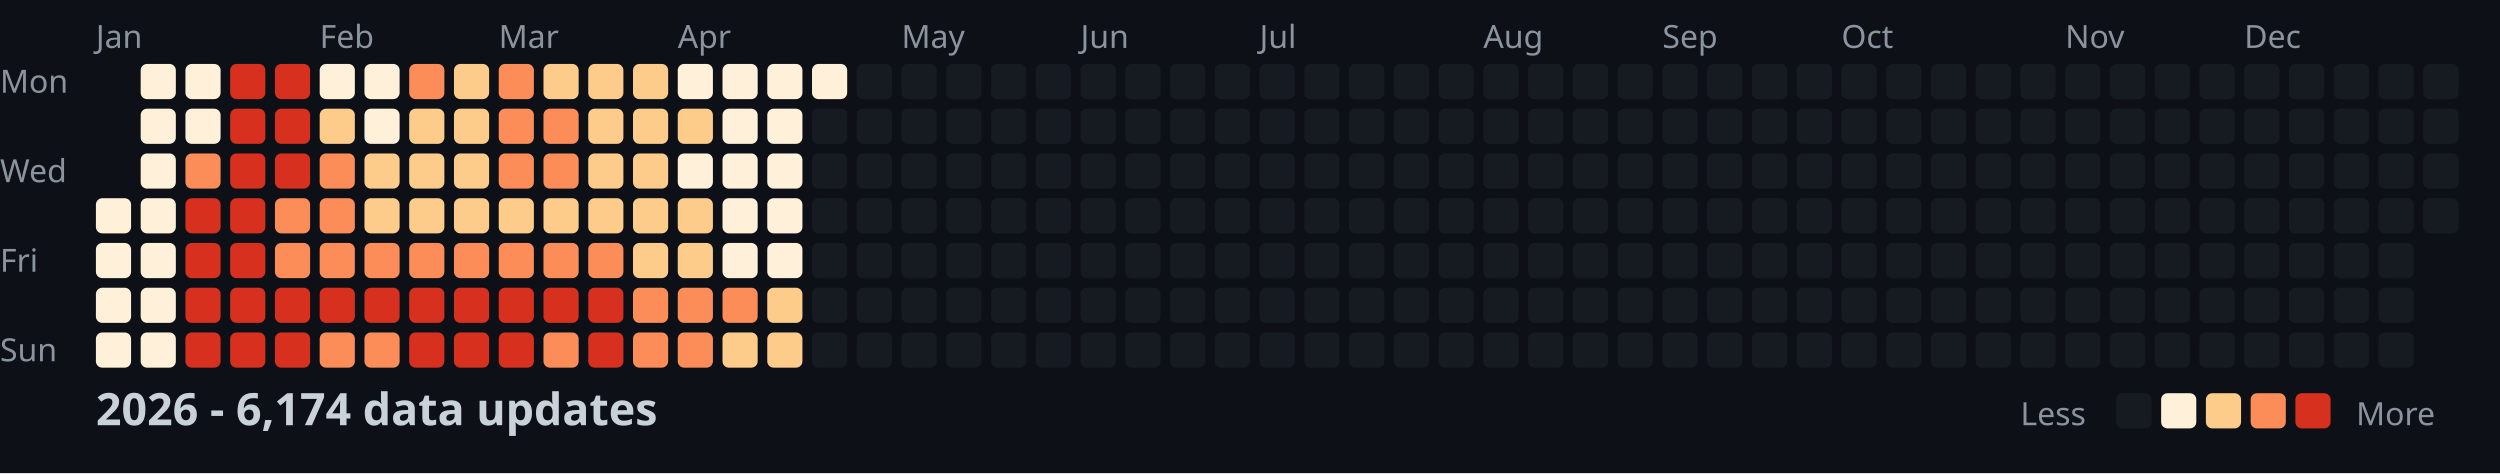
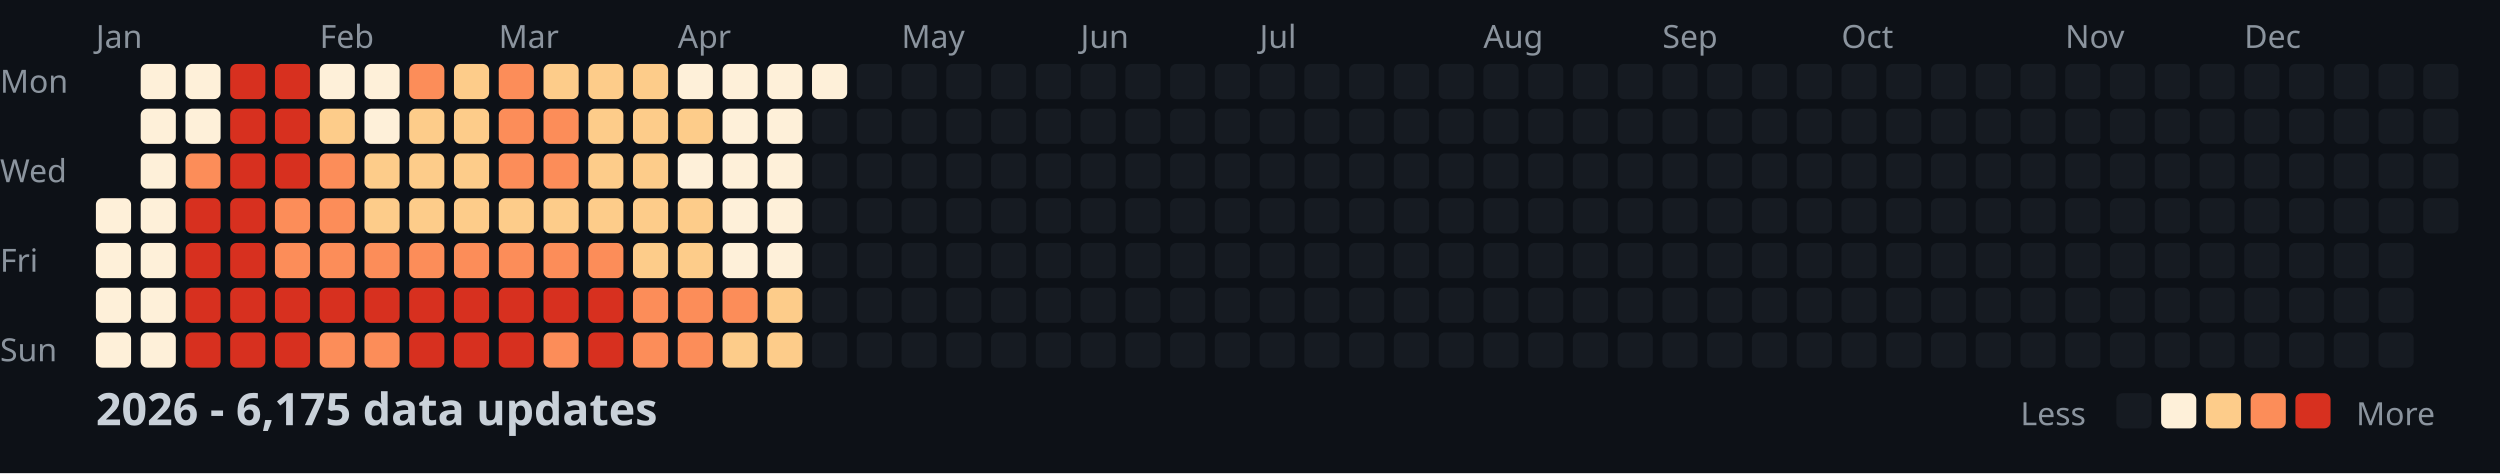
<svg xmlns="http://www.w3.org/2000/svg" width="782" height="148">
  <style>
    .month { font: 10px sans-serif; fill: #8b949e; }
    .day { font: 10px sans-serif; fill: #8b949e; }
    .title { font: bold 14px sans-serif; fill: #c9d1d9; }
    .legend { font: 10px sans-serif; fill: #8b949e; }
  </style>
  <rect width="100%" height="100%" fill="#0d1117" />
  <text x="0" y="29" class="day">Mon</text>
  <text x="0" y="57" class="day">Wed</text>
  <text x="0" y="85" class="day">Fri</text>
  <text x="0" y="113" class="day">Sun</text>
  <text x="30" y="15" class="month">Jan</text>
  <text x="100" y="15" class="month">Feb</text>
  <text x="156" y="15" class="month">Mar</text>
  <text x="212" y="15" class="month">Apr</text>
  <text x="282" y="15" class="month">May</text>
  <text x="338" y="15" class="month">Jun</text>
  <text x="394" y="15" class="month">Jul</text>
  <text x="464" y="15" class="month">Aug</text>
  <text x="520" y="15" class="month">Sep</text>
  <text x="576" y="15" class="month">Oct</text>
  <text x="646" y="15" class="month">Nov</text>
  <text x="702" y="15" class="month">Dec</text>
  <rect x="30" y="62" width="11" height="11" fill="#fef0d9" rx="2" />
  <rect x="30" y="76" width="11" height="11" fill="#fef0d9" rx="2" />
  <rect x="30" y="90" width="11" height="11" fill="#fef0d9" rx="2" />
  <rect x="30" y="104" width="11" height="11" fill="#fef0d9" rx="2" />
  <rect x="44" y="20" width="11" height="11" fill="#fef0d9" rx="2" />
  <rect x="44" y="34" width="11" height="11" fill="#fef0d9" rx="2" />
  <rect x="44" y="48" width="11" height="11" fill="#fef0d9" rx="2" />
  <rect x="44" y="62" width="11" height="11" fill="#fef0d9" rx="2" />
  <rect x="44" y="76" width="11" height="11" fill="#fef0d9" rx="2" />
  <rect x="44" y="90" width="11" height="11" fill="#fef0d9" rx="2" />
  <rect x="44" y="104" width="11" height="11" fill="#fef0d9" rx="2" />
  <rect x="58" y="20" width="11" height="11" fill="#fef0d9" rx="2" />
  <rect x="58" y="34" width="11" height="11" fill="#fef0d9" rx="2" />
  <rect x="58" y="48" width="11" height="11" fill="#fc8d59" rx="2" />
  <rect x="58" y="62" width="11" height="11" fill="#d7301f" rx="2" />
  <rect x="58" y="76" width="11" height="11" fill="#d7301f" rx="2" />
  <rect x="58" y="90" width="11" height="11" fill="#d7301f" rx="2" />
  <rect x="58" y="104" width="11" height="11" fill="#d7301f" rx="2" />
  <rect x="72" y="20" width="11" height="11" fill="#d7301f" rx="2" />
  <rect x="72" y="34" width="11" height="11" fill="#d7301f" rx="2" />
  <rect x="72" y="48" width="11" height="11" fill="#d7301f" rx="2" />
  <rect x="72" y="62" width="11" height="11" fill="#d7301f" rx="2" />
  <rect x="72" y="76" width="11" height="11" fill="#d7301f" rx="2" />
  <rect x="72" y="90" width="11" height="11" fill="#d7301f" rx="2" />
  <rect x="72" y="104" width="11" height="11" fill="#d7301f" rx="2" />
  <rect x="86" y="20" width="11" height="11" fill="#d7301f" rx="2" />
  <rect x="86" y="34" width="11" height="11" fill="#d7301f" rx="2" />
  <rect x="86" y="48" width="11" height="11" fill="#d7301f" rx="2" />
  <rect x="86" y="62" width="11" height="11" fill="#fc8d59" rx="2" />
  <rect x="86" y="76" width="11" height="11" fill="#fc8d59" rx="2" />
  <rect x="86" y="90" width="11" height="11" fill="#d7301f" rx="2" />
  <rect x="86" y="104" width="11" height="11" fill="#d7301f" rx="2" />
  <rect x="100" y="20" width="11" height="11" fill="#fef0d9" rx="2" />
  <rect x="100" y="34" width="11" height="11" fill="#fdcc8a" rx="2" />
  <rect x="100" y="48" width="11" height="11" fill="#fc8d59" rx="2" />
  <rect x="100" y="62" width="11" height="11" fill="#fc8d59" rx="2" />
  <rect x="100" y="76" width="11" height="11" fill="#fc8d59" rx="2" />
  <rect x="100" y="90" width="11" height="11" fill="#d7301f" rx="2" />
  <rect x="100" y="104" width="11" height="11" fill="#fc8d59" rx="2" />
  <rect x="114" y="20" width="11" height="11" fill="#fef0d9" rx="2" />
  <rect x="114" y="34" width="11" height="11" fill="#fef0d9" rx="2" />
  <rect x="114" y="48" width="11" height="11" fill="#fdcc8a" rx="2" />
  <rect x="114" y="62" width="11" height="11" fill="#fdcc8a" rx="2" />
  <rect x="114" y="76" width="11" height="11" fill="#fc8d59" rx="2" />
  <rect x="114" y="90" width="11" height="11" fill="#d7301f" rx="2" />
  <rect x="114" y="104" width="11" height="11" fill="#fc8d59" rx="2" />
  <rect x="128" y="20" width="11" height="11" fill="#fc8d59" rx="2" />
  <rect x="128" y="34" width="11" height="11" fill="#fdcc8a" rx="2" />
  <rect x="128" y="48" width="11" height="11" fill="#fdcc8a" rx="2" />
  <rect x="128" y="62" width="11" height="11" fill="#fdcc8a" rx="2" />
  <rect x="128" y="76" width="11" height="11" fill="#fc8d59" rx="2" />
  <rect x="128" y="90" width="11" height="11" fill="#d7301f" rx="2" />
  <rect x="128" y="104" width="11" height="11" fill="#d7301f" rx="2" />
  <rect x="142" y="20" width="11" height="11" fill="#fdcc8a" rx="2" />
  <rect x="142" y="34" width="11" height="11" fill="#fdcc8a" rx="2" />
  <rect x="142" y="48" width="11" height="11" fill="#fdcc8a" rx="2" />
  <rect x="142" y="62" width="11" height="11" fill="#fdcc8a" rx="2" />
  <rect x="142" y="76" width="11" height="11" fill="#fc8d59" rx="2" />
  <rect x="142" y="90" width="11" height="11" fill="#d7301f" rx="2" />
  <rect x="142" y="104" width="11" height="11" fill="#d7301f" rx="2" />
  <rect x="156" y="20" width="11" height="11" fill="#fc8d59" rx="2" />
  <rect x="156" y="34" width="11" height="11" fill="#fc8d59" rx="2" />
  <rect x="156" y="48" width="11" height="11" fill="#fc8d59" rx="2" />
  <rect x="156" y="62" width="11" height="11" fill="#fdcc8a" rx="2" />
  <rect x="156" y="76" width="11" height="11" fill="#fc8d59" rx="2" />
  <rect x="156" y="90" width="11" height="11" fill="#d7301f" rx="2" />
  <rect x="156" y="104" width="11" height="11" fill="#d7301f" rx="2" />
  <rect x="170" y="20" width="11" height="11" fill="#fdcc8a" rx="2" />
  <rect x="170" y="34" width="11" height="11" fill="#fc8d59" rx="2" />
  <rect x="170" y="48" width="11" height="11" fill="#fc8d59" rx="2" />
  <rect x="170" y="62" width="11" height="11" fill="#fdcc8a" rx="2" />
  <rect x="170" y="76" width="11" height="11" fill="#fc8d59" rx="2" />
  <rect x="170" y="90" width="11" height="11" fill="#d7301f" rx="2" />
  <rect x="170" y="104" width="11" height="11" fill="#fc8d59" rx="2" />
  <rect x="184" y="20" width="11" height="11" fill="#fdcc8a" rx="2" />
  <rect x="184" y="34" width="11" height="11" fill="#fdcc8a" rx="2" />
  <rect x="184" y="48" width="11" height="11" fill="#fdcc8a" rx="2" />
  <rect x="184" y="62" width="11" height="11" fill="#fdcc8a" rx="2" />
  <rect x="184" y="76" width="11" height="11" fill="#fc8d59" rx="2" />
  <rect x="184" y="90" width="11" height="11" fill="#d7301f" rx="2" />
  <rect x="184" y="104" width="11" height="11" fill="#d7301f" rx="2" />
  <rect x="198" y="20" width="11" height="11" fill="#fdcc8a" rx="2" />
  <rect x="198" y="34" width="11" height="11" fill="#fdcc8a" rx="2" />
  <rect x="198" y="48" width="11" height="11" fill="#fdcc8a" rx="2" />
  <rect x="198" y="62" width="11" height="11" fill="#fdcc8a" rx="2" />
  <rect x="198" y="76" width="11" height="11" fill="#fdcc8a" rx="2" />
  <rect x="198" y="90" width="11" height="11" fill="#fc8d59" rx="2" />
  <rect x="198" y="104" width="11" height="11" fill="#fc8d59" rx="2" />
  <rect x="212" y="20" width="11" height="11" fill="#fef0d9" rx="2" />
  <rect x="212" y="34" width="11" height="11" fill="#fdcc8a" rx="2" />
  <rect x="212" y="48" width="11" height="11" fill="#fef0d9" rx="2" />
  <rect x="212" y="62" width="11" height="11" fill="#fdcc8a" rx="2" />
  <rect x="212" y="76" width="11" height="11" fill="#fdcc8a" rx="2" />
  <rect x="212" y="90" width="11" height="11" fill="#fc8d59" rx="2" />
  <rect x="212" y="104" width="11" height="11" fill="#fc8d59" rx="2" />
  <rect x="226" y="20" width="11" height="11" fill="#fef0d9" rx="2" />
  <rect x="226" y="34" width="11" height="11" fill="#fef0d9" rx="2" />
  <rect x="226" y="48" width="11" height="11" fill="#fef0d9" rx="2" />
  <rect x="226" y="62" width="11" height="11" fill="#fef0d9" rx="2" />
  <rect x="226" y="76" width="11" height="11" fill="#fef0d9" rx="2" />
  <rect x="226" y="90" width="11" height="11" fill="#fc8d59" rx="2" />
  <rect x="226" y="104" width="11" height="11" fill="#fdcc8a" rx="2" />
  <rect x="240" y="20" width="11" height="11" fill="#fef0d9" rx="2" />
  <rect x="240" y="34" width="11" height="11" fill="#fef0d9" rx="2" />
  <rect x="240" y="48" width="11" height="11" fill="#fef0d9" rx="2" />
  <rect x="240" y="62" width="11" height="11" fill="#fef0d9" rx="2" />
  <rect x="240" y="76" width="11" height="11" fill="#fef0d9" rx="2" />
  <rect x="240" y="90" width="11" height="11" fill="#fdcc8a" rx="2" />
  <rect x="240" y="104" width="11" height="11" fill="#fdcc8a" rx="2" />
  <rect x="254" y="20" width="11" height="11" fill="#fef0d9" rx="2" />
  <rect x="254" y="34" width="11" height="11" fill="#161b22" rx="2" />
  <rect x="254" y="48" width="11" height="11" fill="#161b22" rx="2" />
  <rect x="254" y="62" width="11" height="11" fill="#161b22" rx="2" />
  <rect x="254" y="76" width="11" height="11" fill="#161b22" rx="2" />
  <rect x="254" y="90" width="11" height="11" fill="#161b22" rx="2" />
  <rect x="254" y="104" width="11" height="11" fill="#161b22" rx="2" />
  <rect x="268" y="20" width="11" height="11" fill="#161b22" rx="2" />
  <rect x="268" y="34" width="11" height="11" fill="#161b22" rx="2" />
  <rect x="268" y="48" width="11" height="11" fill="#161b22" rx="2" />
  <rect x="268" y="62" width="11" height="11" fill="#161b22" rx="2" />
  <rect x="268" y="76" width="11" height="11" fill="#161b22" rx="2" />
  <rect x="268" y="90" width="11" height="11" fill="#161b22" rx="2" />
  <rect x="268" y="104" width="11" height="11" fill="#161b22" rx="2" />
  <rect x="282" y="20" width="11" height="11" fill="#161b22" rx="2" />
  <rect x="282" y="34" width="11" height="11" fill="#161b22" rx="2" />
  <rect x="282" y="48" width="11" height="11" fill="#161b22" rx="2" />
  <rect x="282" y="62" width="11" height="11" fill="#161b22" rx="2" />
  <rect x="282" y="76" width="11" height="11" fill="#161b22" rx="2" />
  <rect x="282" y="90" width="11" height="11" fill="#161b22" rx="2" />
  <rect x="282" y="104" width="11" height="11" fill="#161b22" rx="2" />
  <rect x="296" y="20" width="11" height="11" fill="#161b22" rx="2" />
  <rect x="296" y="34" width="11" height="11" fill="#161b22" rx="2" />
  <rect x="296" y="48" width="11" height="11" fill="#161b22" rx="2" />
  <rect x="296" y="62" width="11" height="11" fill="#161b22" rx="2" />
  <rect x="296" y="76" width="11" height="11" fill="#161b22" rx="2" />
  <rect x="296" y="90" width="11" height="11" fill="#161b22" rx="2" />
  <rect x="296" y="104" width="11" height="11" fill="#161b22" rx="2" />
  <rect x="310" y="20" width="11" height="11" fill="#161b22" rx="2" />
  <rect x="310" y="34" width="11" height="11" fill="#161b22" rx="2" />
  <rect x="310" y="48" width="11" height="11" fill="#161b22" rx="2" />
  <rect x="310" y="62" width="11" height="11" fill="#161b22" rx="2" />
  <rect x="310" y="76" width="11" height="11" fill="#161b22" rx="2" />
  <rect x="310" y="90" width="11" height="11" fill="#161b22" rx="2" />
  <rect x="310" y="104" width="11" height="11" fill="#161b22" rx="2" />
  <rect x="324" y="20" width="11" height="11" fill="#161b22" rx="2" />
  <rect x="324" y="34" width="11" height="11" fill="#161b22" rx="2" />
  <rect x="324" y="48" width="11" height="11" fill="#161b22" rx="2" />
  <rect x="324" y="62" width="11" height="11" fill="#161b22" rx="2" />
  <rect x="324" y="76" width="11" height="11" fill="#161b22" rx="2" />
  <rect x="324" y="90" width="11" height="11" fill="#161b22" rx="2" />
  <rect x="324" y="104" width="11" height="11" fill="#161b22" rx="2" />
  <rect x="338" y="20" width="11" height="11" fill="#161b22" rx="2" />
  <rect x="338" y="34" width="11" height="11" fill="#161b22" rx="2" />
  <rect x="338" y="48" width="11" height="11" fill="#161b22" rx="2" />
  <rect x="338" y="62" width="11" height="11" fill="#161b22" rx="2" />
  <rect x="338" y="76" width="11" height="11" fill="#161b22" rx="2" />
  <rect x="338" y="90" width="11" height="11" fill="#161b22" rx="2" />
  <rect x="338" y="104" width="11" height="11" fill="#161b22" rx="2" />
  <rect x="352" y="20" width="11" height="11" fill="#161b22" rx="2" />
  <rect x="352" y="34" width="11" height="11" fill="#161b22" rx="2" />
  <rect x="352" y="48" width="11" height="11" fill="#161b22" rx="2" />
  <rect x="352" y="62" width="11" height="11" fill="#161b22" rx="2" />
  <rect x="352" y="76" width="11" height="11" fill="#161b22" rx="2" />
  <rect x="352" y="90" width="11" height="11" fill="#161b22" rx="2" />
  <rect x="352" y="104" width="11" height="11" fill="#161b22" rx="2" />
  <rect x="366" y="20" width="11" height="11" fill="#161b22" rx="2" />
  <rect x="366" y="34" width="11" height="11" fill="#161b22" rx="2" />
  <rect x="366" y="48" width="11" height="11" fill="#161b22" rx="2" />
  <rect x="366" y="62" width="11" height="11" fill="#161b22" rx="2" />
  <rect x="366" y="76" width="11" height="11" fill="#161b22" rx="2" />
  <rect x="366" y="90" width="11" height="11" fill="#161b22" rx="2" />
  <rect x="366" y="104" width="11" height="11" fill="#161b22" rx="2" />
  <rect x="380" y="20" width="11" height="11" fill="#161b22" rx="2" />
  <rect x="380" y="34" width="11" height="11" fill="#161b22" rx="2" />
  <rect x="380" y="48" width="11" height="11" fill="#161b22" rx="2" />
  <rect x="380" y="62" width="11" height="11" fill="#161b22" rx="2" />
  <rect x="380" y="76" width="11" height="11" fill="#161b22" rx="2" />
  <rect x="380" y="90" width="11" height="11" fill="#161b22" rx="2" />
  <rect x="380" y="104" width="11" height="11" fill="#161b22" rx="2" />
  <rect x="394" y="20" width="11" height="11" fill="#161b22" rx="2" />
  <rect x="394" y="34" width="11" height="11" fill="#161b22" rx="2" />
  <rect x="394" y="48" width="11" height="11" fill="#161b22" rx="2" />
  <rect x="394" y="62" width="11" height="11" fill="#161b22" rx="2" />
  <rect x="394" y="76" width="11" height="11" fill="#161b22" rx="2" />
  <rect x="394" y="90" width="11" height="11" fill="#161b22" rx="2" />
  <rect x="394" y="104" width="11" height="11" fill="#161b22" rx="2" />
  <rect x="408" y="20" width="11" height="11" fill="#161b22" rx="2" />
  <rect x="408" y="34" width="11" height="11" fill="#161b22" rx="2" />
  <rect x="408" y="48" width="11" height="11" fill="#161b22" rx="2" />
  <rect x="408" y="62" width="11" height="11" fill="#161b22" rx="2" />
  <rect x="408" y="76" width="11" height="11" fill="#161b22" rx="2" />
  <rect x="408" y="90" width="11" height="11" fill="#161b22" rx="2" />
  <rect x="408" y="104" width="11" height="11" fill="#161b22" rx="2" />
  <rect x="422" y="20" width="11" height="11" fill="#161b22" rx="2" />
  <rect x="422" y="34" width="11" height="11" fill="#161b22" rx="2" />
  <rect x="422" y="48" width="11" height="11" fill="#161b22" rx="2" />
  <rect x="422" y="62" width="11" height="11" fill="#161b22" rx="2" />
  <rect x="422" y="76" width="11" height="11" fill="#161b22" rx="2" />
  <rect x="422" y="90" width="11" height="11" fill="#161b22" rx="2" />
  <rect x="422" y="104" width="11" height="11" fill="#161b22" rx="2" />
  <rect x="436" y="20" width="11" height="11" fill="#161b22" rx="2" />
  <rect x="436" y="34" width="11" height="11" fill="#161b22" rx="2" />
  <rect x="436" y="48" width="11" height="11" fill="#161b22" rx="2" />
  <rect x="436" y="62" width="11" height="11" fill="#161b22" rx="2" />
  <rect x="436" y="76" width="11" height="11" fill="#161b22" rx="2" />
  <rect x="436" y="90" width="11" height="11" fill="#161b22" rx="2" />
  <rect x="436" y="104" width="11" height="11" fill="#161b22" rx="2" />
  <rect x="450" y="20" width="11" height="11" fill="#161b22" rx="2" />
  <rect x="450" y="34" width="11" height="11" fill="#161b22" rx="2" />
  <rect x="450" y="48" width="11" height="11" fill="#161b22" rx="2" />
  <rect x="450" y="62" width="11" height="11" fill="#161b22" rx="2" />
  <rect x="450" y="76" width="11" height="11" fill="#161b22" rx="2" />
  <rect x="450" y="90" width="11" height="11" fill="#161b22" rx="2" />
  <rect x="450" y="104" width="11" height="11" fill="#161b22" rx="2" />
  <rect x="464" y="20" width="11" height="11" fill="#161b22" rx="2" />
  <rect x="464" y="34" width="11" height="11" fill="#161b22" rx="2" />
  <rect x="464" y="48" width="11" height="11" fill="#161b22" rx="2" />
  <rect x="464" y="62" width="11" height="11" fill="#161b22" rx="2" />
  <rect x="464" y="76" width="11" height="11" fill="#161b22" rx="2" />
  <rect x="464" y="90" width="11" height="11" fill="#161b22" rx="2" />
  <rect x="464" y="104" width="11" height="11" fill="#161b22" rx="2" />
  <rect x="478" y="20" width="11" height="11" fill="#161b22" rx="2" />
  <rect x="478" y="34" width="11" height="11" fill="#161b22" rx="2" />
  <rect x="478" y="48" width="11" height="11" fill="#161b22" rx="2" />
  <rect x="478" y="62" width="11" height="11" fill="#161b22" rx="2" />
  <rect x="478" y="76" width="11" height="11" fill="#161b22" rx="2" />
  <rect x="478" y="90" width="11" height="11" fill="#161b22" rx="2" />
  <rect x="478" y="104" width="11" height="11" fill="#161b22" rx="2" />
  <rect x="492" y="20" width="11" height="11" fill="#161b22" rx="2" />
  <rect x="492" y="34" width="11" height="11" fill="#161b22" rx="2" />
  <rect x="492" y="48" width="11" height="11" fill="#161b22" rx="2" />
  <rect x="492" y="62" width="11" height="11" fill="#161b22" rx="2" />
  <rect x="492" y="76" width="11" height="11" fill="#161b22" rx="2" />
  <rect x="492" y="90" width="11" height="11" fill="#161b22" rx="2" />
  <rect x="492" y="104" width="11" height="11" fill="#161b22" rx="2" />
  <rect x="506" y="20" width="11" height="11" fill="#161b22" rx="2" />
  <rect x="506" y="34" width="11" height="11" fill="#161b22" rx="2" />
  <rect x="506" y="48" width="11" height="11" fill="#161b22" rx="2" />
  <rect x="506" y="62" width="11" height="11" fill="#161b22" rx="2" />
  <rect x="506" y="76" width="11" height="11" fill="#161b22" rx="2" />
  <rect x="506" y="90" width="11" height="11" fill="#161b22" rx="2" />
  <rect x="506" y="104" width="11" height="11" fill="#161b22" rx="2" />
  <rect x="520" y="20" width="11" height="11" fill="#161b22" rx="2" />
  <rect x="520" y="34" width="11" height="11" fill="#161b22" rx="2" />
  <rect x="520" y="48" width="11" height="11" fill="#161b22" rx="2" />
  <rect x="520" y="62" width="11" height="11" fill="#161b22" rx="2" />
  <rect x="520" y="76" width="11" height="11" fill="#161b22" rx="2" />
  <rect x="520" y="90" width="11" height="11" fill="#161b22" rx="2" />
  <rect x="520" y="104" width="11" height="11" fill="#161b22" rx="2" />
  <rect x="534" y="20" width="11" height="11" fill="#161b22" rx="2" />
  <rect x="534" y="34" width="11" height="11" fill="#161b22" rx="2" />
  <rect x="534" y="48" width="11" height="11" fill="#161b22" rx="2" />
  <rect x="534" y="62" width="11" height="11" fill="#161b22" rx="2" />
  <rect x="534" y="76" width="11" height="11" fill="#161b22" rx="2" />
  <rect x="534" y="90" width="11" height="11" fill="#161b22" rx="2" />
  <rect x="534" y="104" width="11" height="11" fill="#161b22" rx="2" />
  <rect x="548" y="20" width="11" height="11" fill="#161b22" rx="2" />
  <rect x="548" y="34" width="11" height="11" fill="#161b22" rx="2" />
  <rect x="548" y="48" width="11" height="11" fill="#161b22" rx="2" />
  <rect x="548" y="62" width="11" height="11" fill="#161b22" rx="2" />
  <rect x="548" y="76" width="11" height="11" fill="#161b22" rx="2" />
  <rect x="548" y="90" width="11" height="11" fill="#161b22" rx="2" />
  <rect x="548" y="104" width="11" height="11" fill="#161b22" rx="2" />
  <rect x="562" y="20" width="11" height="11" fill="#161b22" rx="2" />
  <rect x="562" y="34" width="11" height="11" fill="#161b22" rx="2" />
  <rect x="562" y="48" width="11" height="11" fill="#161b22" rx="2" />
  <rect x="562" y="62" width="11" height="11" fill="#161b22" rx="2" />
  <rect x="562" y="76" width="11" height="11" fill="#161b22" rx="2" />
  <rect x="562" y="90" width="11" height="11" fill="#161b22" rx="2" />
  <rect x="562" y="104" width="11" height="11" fill="#161b22" rx="2" />
  <rect x="576" y="20" width="11" height="11" fill="#161b22" rx="2" />
  <rect x="576" y="34" width="11" height="11" fill="#161b22" rx="2" />
  <rect x="576" y="48" width="11" height="11" fill="#161b22" rx="2" />
  <rect x="576" y="62" width="11" height="11" fill="#161b22" rx="2" />
  <rect x="576" y="76" width="11" height="11" fill="#161b22" rx="2" />
  <rect x="576" y="90" width="11" height="11" fill="#161b22" rx="2" />
  <rect x="576" y="104" width="11" height="11" fill="#161b22" rx="2" />
  <rect x="590" y="20" width="11" height="11" fill="#161b22" rx="2" />
  <rect x="590" y="34" width="11" height="11" fill="#161b22" rx="2" />
  <rect x="590" y="48" width="11" height="11" fill="#161b22" rx="2" />
  <rect x="590" y="62" width="11" height="11" fill="#161b22" rx="2" />
  <rect x="590" y="76" width="11" height="11" fill="#161b22" rx="2" />
  <rect x="590" y="90" width="11" height="11" fill="#161b22" rx="2" />
  <rect x="590" y="104" width="11" height="11" fill="#161b22" rx="2" />
  <rect x="604" y="20" width="11" height="11" fill="#161b22" rx="2" />
  <rect x="604" y="34" width="11" height="11" fill="#161b22" rx="2" />
  <rect x="604" y="48" width="11" height="11" fill="#161b22" rx="2" />
  <rect x="604" y="62" width="11" height="11" fill="#161b22" rx="2" />
  <rect x="604" y="76" width="11" height="11" fill="#161b22" rx="2" />
  <rect x="604" y="90" width="11" height="11" fill="#161b22" rx="2" />
  <rect x="604" y="104" width="11" height="11" fill="#161b22" rx="2" />
  <rect x="618" y="20" width="11" height="11" fill="#161b22" rx="2" />
  <rect x="618" y="34" width="11" height="11" fill="#161b22" rx="2" />
  <rect x="618" y="48" width="11" height="11" fill="#161b22" rx="2" />
  <rect x="618" y="62" width="11" height="11" fill="#161b22" rx="2" />
  <rect x="618" y="76" width="11" height="11" fill="#161b22" rx="2" />
  <rect x="618" y="90" width="11" height="11" fill="#161b22" rx="2" />
  <rect x="618" y="104" width="11" height="11" fill="#161b22" rx="2" />
  <rect x="632" y="20" width="11" height="11" fill="#161b22" rx="2" />
  <rect x="632" y="34" width="11" height="11" fill="#161b22" rx="2" />
  <rect x="632" y="48" width="11" height="11" fill="#161b22" rx="2" />
  <rect x="632" y="62" width="11" height="11" fill="#161b22" rx="2" />
  <rect x="632" y="76" width="11" height="11" fill="#161b22" rx="2" />
  <rect x="632" y="90" width="11" height="11" fill="#161b22" rx="2" />
  <rect x="632" y="104" width="11" height="11" fill="#161b22" rx="2" />
  <rect x="646" y="20" width="11" height="11" fill="#161b22" rx="2" />
  <rect x="646" y="34" width="11" height="11" fill="#161b22" rx="2" />
  <rect x="646" y="48" width="11" height="11" fill="#161b22" rx="2" />
  <rect x="646" y="62" width="11" height="11" fill="#161b22" rx="2" />
  <rect x="646" y="76" width="11" height="11" fill="#161b22" rx="2" />
  <rect x="646" y="90" width="11" height="11" fill="#161b22" rx="2" />
  <rect x="646" y="104" width="11" height="11" fill="#161b22" rx="2" />
  <rect x="660" y="20" width="11" height="11" fill="#161b22" rx="2" />
  <rect x="660" y="34" width="11" height="11" fill="#161b22" rx="2" />
  <rect x="660" y="48" width="11" height="11" fill="#161b22" rx="2" />
  <rect x="660" y="62" width="11" height="11" fill="#161b22" rx="2" />
  <rect x="660" y="76" width="11" height="11" fill="#161b22" rx="2" />
  <rect x="660" y="90" width="11" height="11" fill="#161b22" rx="2" />
  <rect x="660" y="104" width="11" height="11" fill="#161b22" rx="2" />
  <rect x="674" y="20" width="11" height="11" fill="#161b22" rx="2" />
  <rect x="674" y="34" width="11" height="11" fill="#161b22" rx="2" />
  <rect x="674" y="48" width="11" height="11" fill="#161b22" rx="2" />
  <rect x="674" y="62" width="11" height="11" fill="#161b22" rx="2" />
  <rect x="674" y="76" width="11" height="11" fill="#161b22" rx="2" />
  <rect x="674" y="90" width="11" height="11" fill="#161b22" rx="2" />
  <rect x="674" y="104" width="11" height="11" fill="#161b22" rx="2" />
  <rect x="688" y="20" width="11" height="11" fill="#161b22" rx="2" />
  <rect x="688" y="34" width="11" height="11" fill="#161b22" rx="2" />
  <rect x="688" y="48" width="11" height="11" fill="#161b22" rx="2" />
  <rect x="688" y="62" width="11" height="11" fill="#161b22" rx="2" />
  <rect x="688" y="76" width="11" height="11" fill="#161b22" rx="2" />
  <rect x="688" y="90" width="11" height="11" fill="#161b22" rx="2" />
  <rect x="688" y="104" width="11" height="11" fill="#161b22" rx="2" />
  <rect x="702" y="20" width="11" height="11" fill="#161b22" rx="2" />
  <rect x="702" y="34" width="11" height="11" fill="#161b22" rx="2" />
  <rect x="702" y="48" width="11" height="11" fill="#161b22" rx="2" />
  <rect x="702" y="62" width="11" height="11" fill="#161b22" rx="2" />
  <rect x="702" y="76" width="11" height="11" fill="#161b22" rx="2" />
  <rect x="702" y="90" width="11" height="11" fill="#161b22" rx="2" />
  <rect x="702" y="104" width="11" height="11" fill="#161b22" rx="2" />
  <rect x="716" y="20" width="11" height="11" fill="#161b22" rx="2" />
  <rect x="716" y="34" width="11" height="11" fill="#161b22" rx="2" />
  <rect x="716" y="48" width="11" height="11" fill="#161b22" rx="2" />
  <rect x="716" y="62" width="11" height="11" fill="#161b22" rx="2" />
  <rect x="716" y="76" width="11" height="11" fill="#161b22" rx="2" />
  <rect x="716" y="90" width="11" height="11" fill="#161b22" rx="2" />
  <rect x="716" y="104" width="11" height="11" fill="#161b22" rx="2" />
  <rect x="730" y="20" width="11" height="11" fill="#161b22" rx="2" />
  <rect x="730" y="34" width="11" height="11" fill="#161b22" rx="2" />
  <rect x="730" y="48" width="11" height="11" fill="#161b22" rx="2" />
  <rect x="730" y="62" width="11" height="11" fill="#161b22" rx="2" />
  <rect x="730" y="76" width="11" height="11" fill="#161b22" rx="2" />
  <rect x="730" y="90" width="11" height="11" fill="#161b22" rx="2" />
  <rect x="730" y="104" width="11" height="11" fill="#161b22" rx="2" />
  <rect x="744" y="20" width="11" height="11" fill="#161b22" rx="2" />
  <rect x="744" y="34" width="11" height="11" fill="#161b22" rx="2" />
  <rect x="744" y="48" width="11" height="11" fill="#161b22" rx="2" />
  <rect x="744" y="62" width="11" height="11" fill="#161b22" rx="2" />
  <rect x="744" y="76" width="11" height="11" fill="#161b22" rx="2" />
  <rect x="744" y="90" width="11" height="11" fill="#161b22" rx="2" />
  <rect x="744" y="104" width="11" height="11" fill="#161b22" rx="2" />
  <rect x="758" y="20" width="11" height="11" fill="#161b22" rx="2" />
  <rect x="758" y="34" width="11" height="11" fill="#161b22" rx="2" />
  <rect x="758" y="48" width="11" height="11" fill="#161b22" rx="2" />
  <rect x="758" y="62" width="11" height="11" fill="#161b22" rx="2" />
-   <text x="30" y="133" class="title">2026 - 6,174 data updates</text>
+   <text x="30" y="133" class="title">2026 - 6,175 data updates</text>
  <text x="632" y="133" class="legend">Less</text>
  <rect x="662" y="123" width="11" height="11" fill="#161b22" rx="2" />
  <rect x="676" y="123" width="11" height="11" fill="#fef0d9" rx="2" />
  <rect x="690" y="123" width="11" height="11" fill="#fdcc8a" rx="2" />
  <rect x="704" y="123" width="11" height="11" fill="#fc8d59" rx="2" />
  <rect x="718" y="123" width="11" height="11" fill="#d7301f" rx="2" />
  <text x="737" y="133" class="legend">More</text>
</svg>
